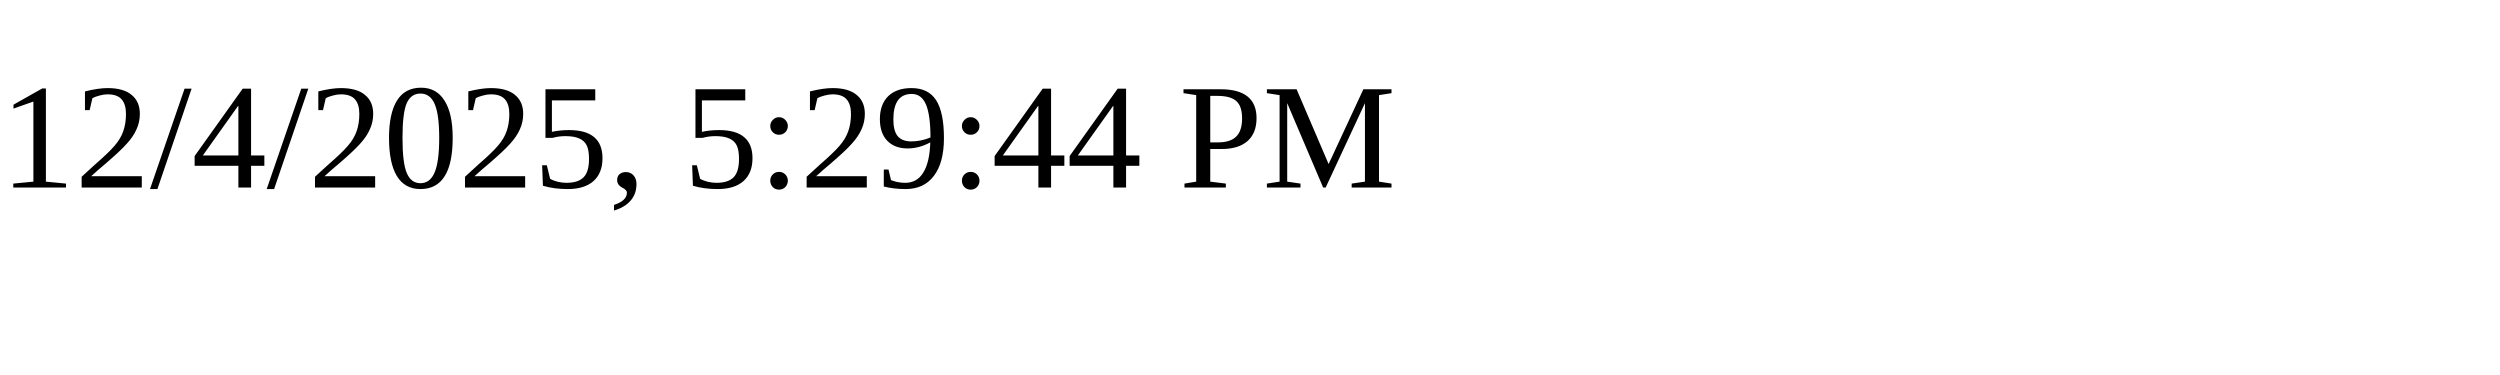
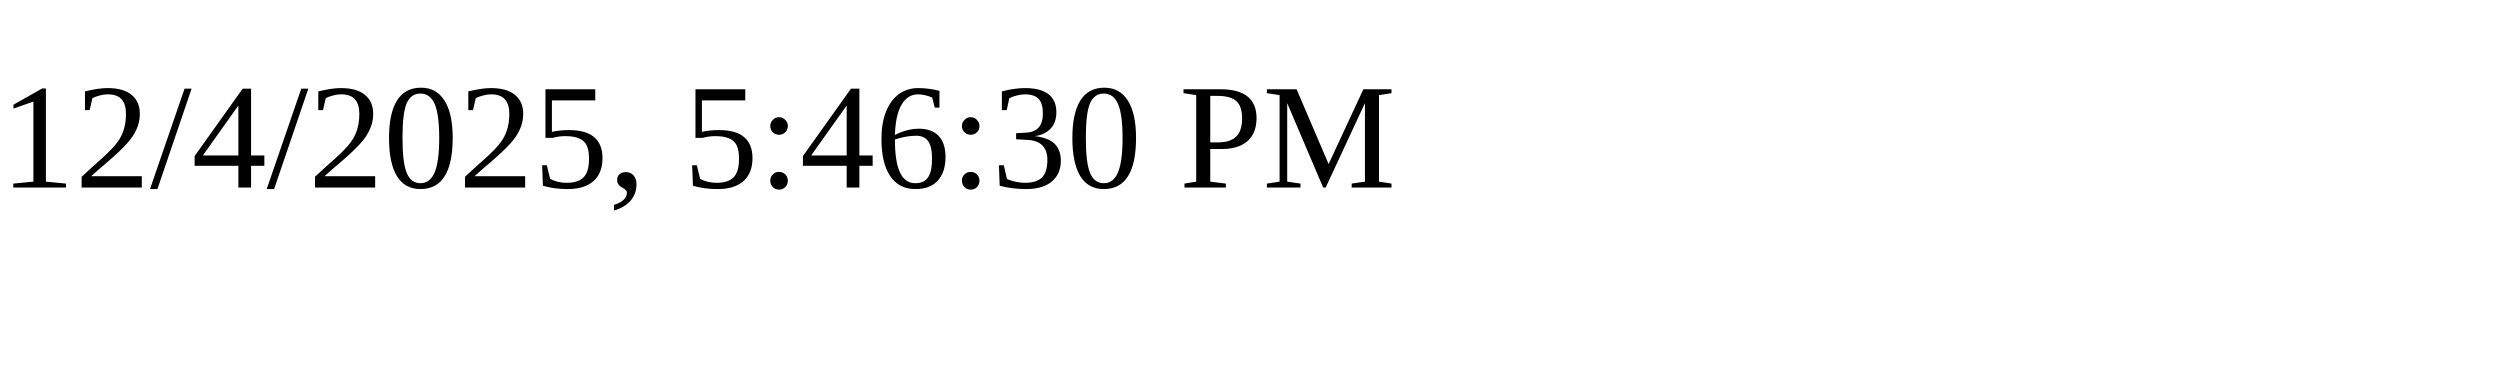
<svg xmlns="http://www.w3.org/2000/svg" height="30" width="200">
-   <text x="0" y="15">12/4/2025, 5:29:44 PM</text>
+   <text x="0" y="15">12/4/2025, 5:46:30 PM</text>
</svg>
